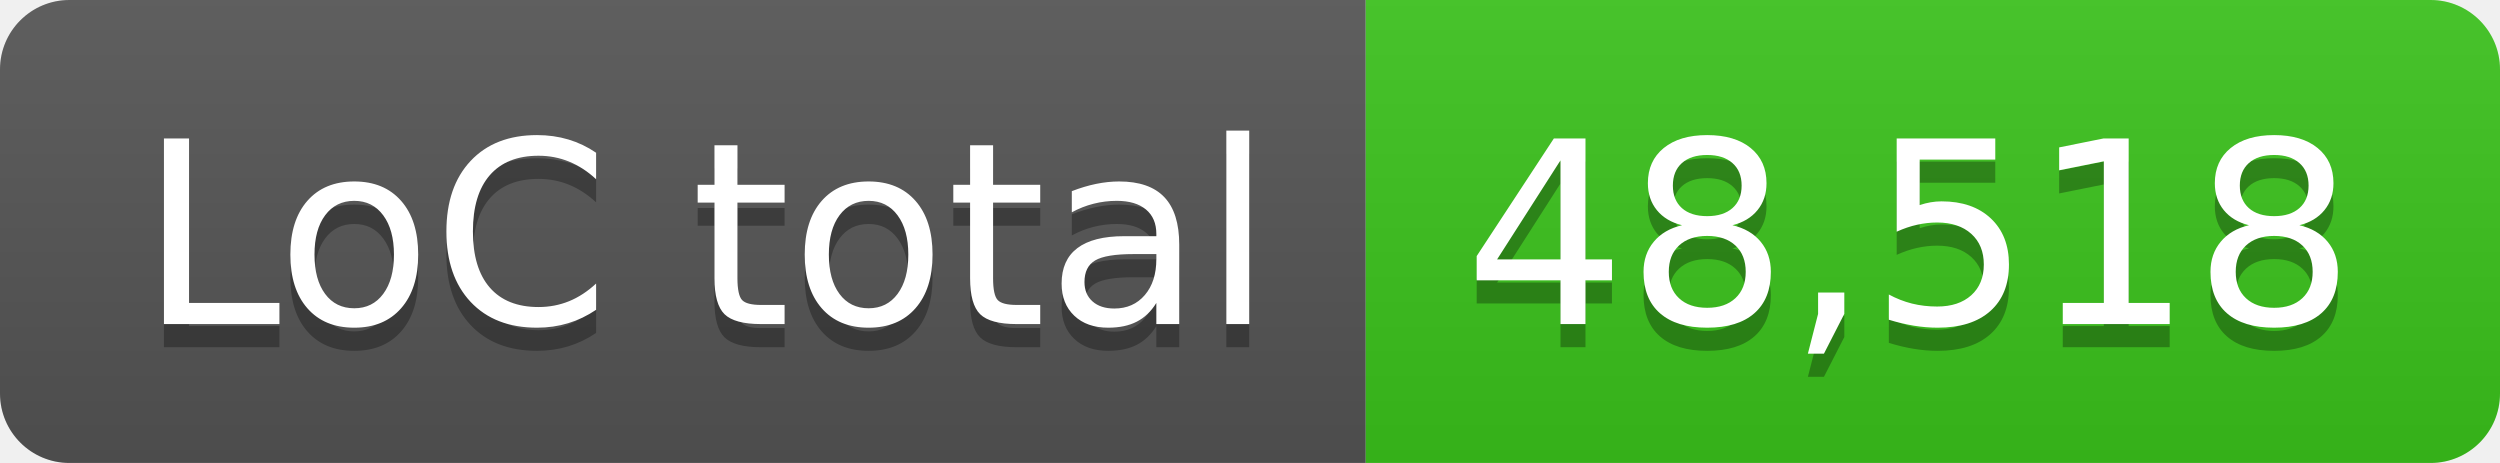
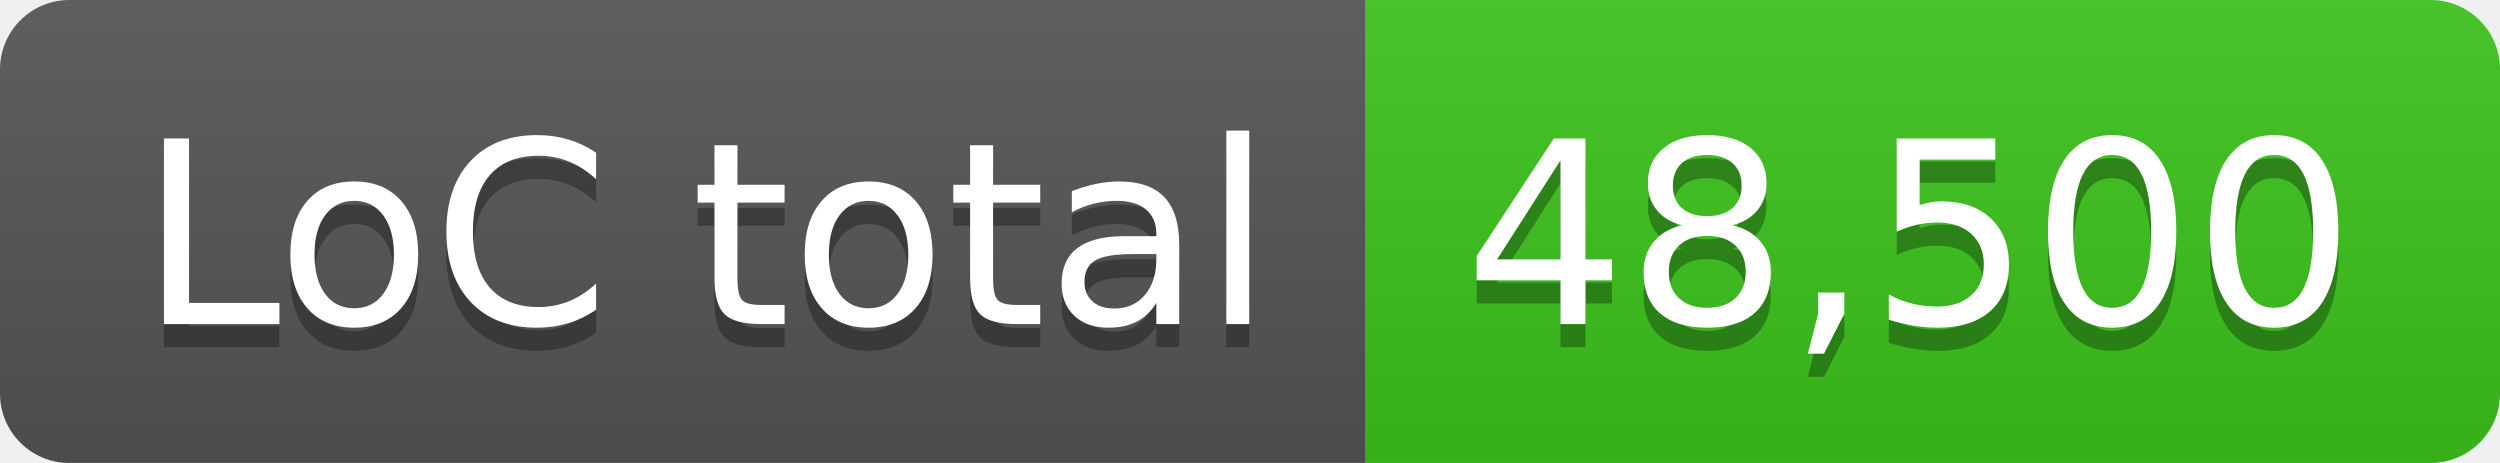
- <svg xmlns="http://www.w3.org/2000/svg" width="108" height="20" role="img" aria-label="LoC total: 48,518">
+ <svg xmlns="http://www.w3.org/2000/svg" width="108" height="20" role="img" aria-label="LoC total: 48,500">
  <linearGradient id="s" x2="0" y2="100%">
    <stop offset="0" stop-color="#bbb" stop-opacity=".1" />
    <stop offset="1" stop-opacity=".1" />
  </linearGradient>
  <clipPath id="r">
    <rect width="108" height="20" rx="3" fill="#fff" />
  </clipPath>
  <g clip-path="url(#r)">
    <rect width="59" height="20" fill="#555" />
    <rect x="59" width="49" height="20" fill="#3bc41c" />
    <rect width="108" height="20" fill="url(#s)" />
  </g>
  <g fill="#fff" text-anchor="middle" font-family="Verdana,Geneva,DejaVu Sans,sans-serif" text-rendering="geometricPrecision" font-size="110">
    <text aria-hidden="true" x="305" y="150" fill="#010101" fill-opacity=".3" transform="scale(.1)" textLength="490">LoC total</text>
    <text x="305" y="140" transform="scale(.1)" fill="#fff" textLength="490">LoC total</text>
-     <text aria-hidden="true" x="825" y="150" fill="#010101" fill-opacity=".3" transform="scale(.1)" textLength="390">48,518</text>
-     <text x="825" y="140" transform="scale(.1)" fill="#fff" textLength="390">48,518</text>
+     <text aria-hidden="true" x="825" y="150" fill="#010101" fill-opacity=".3" transform="scale(.1)" textLength="390">48,500</text>
+     <text x="825" y="140" transform="scale(.1)" fill="#fff" textLength="390">48,500</text>
  </g>
</svg>
